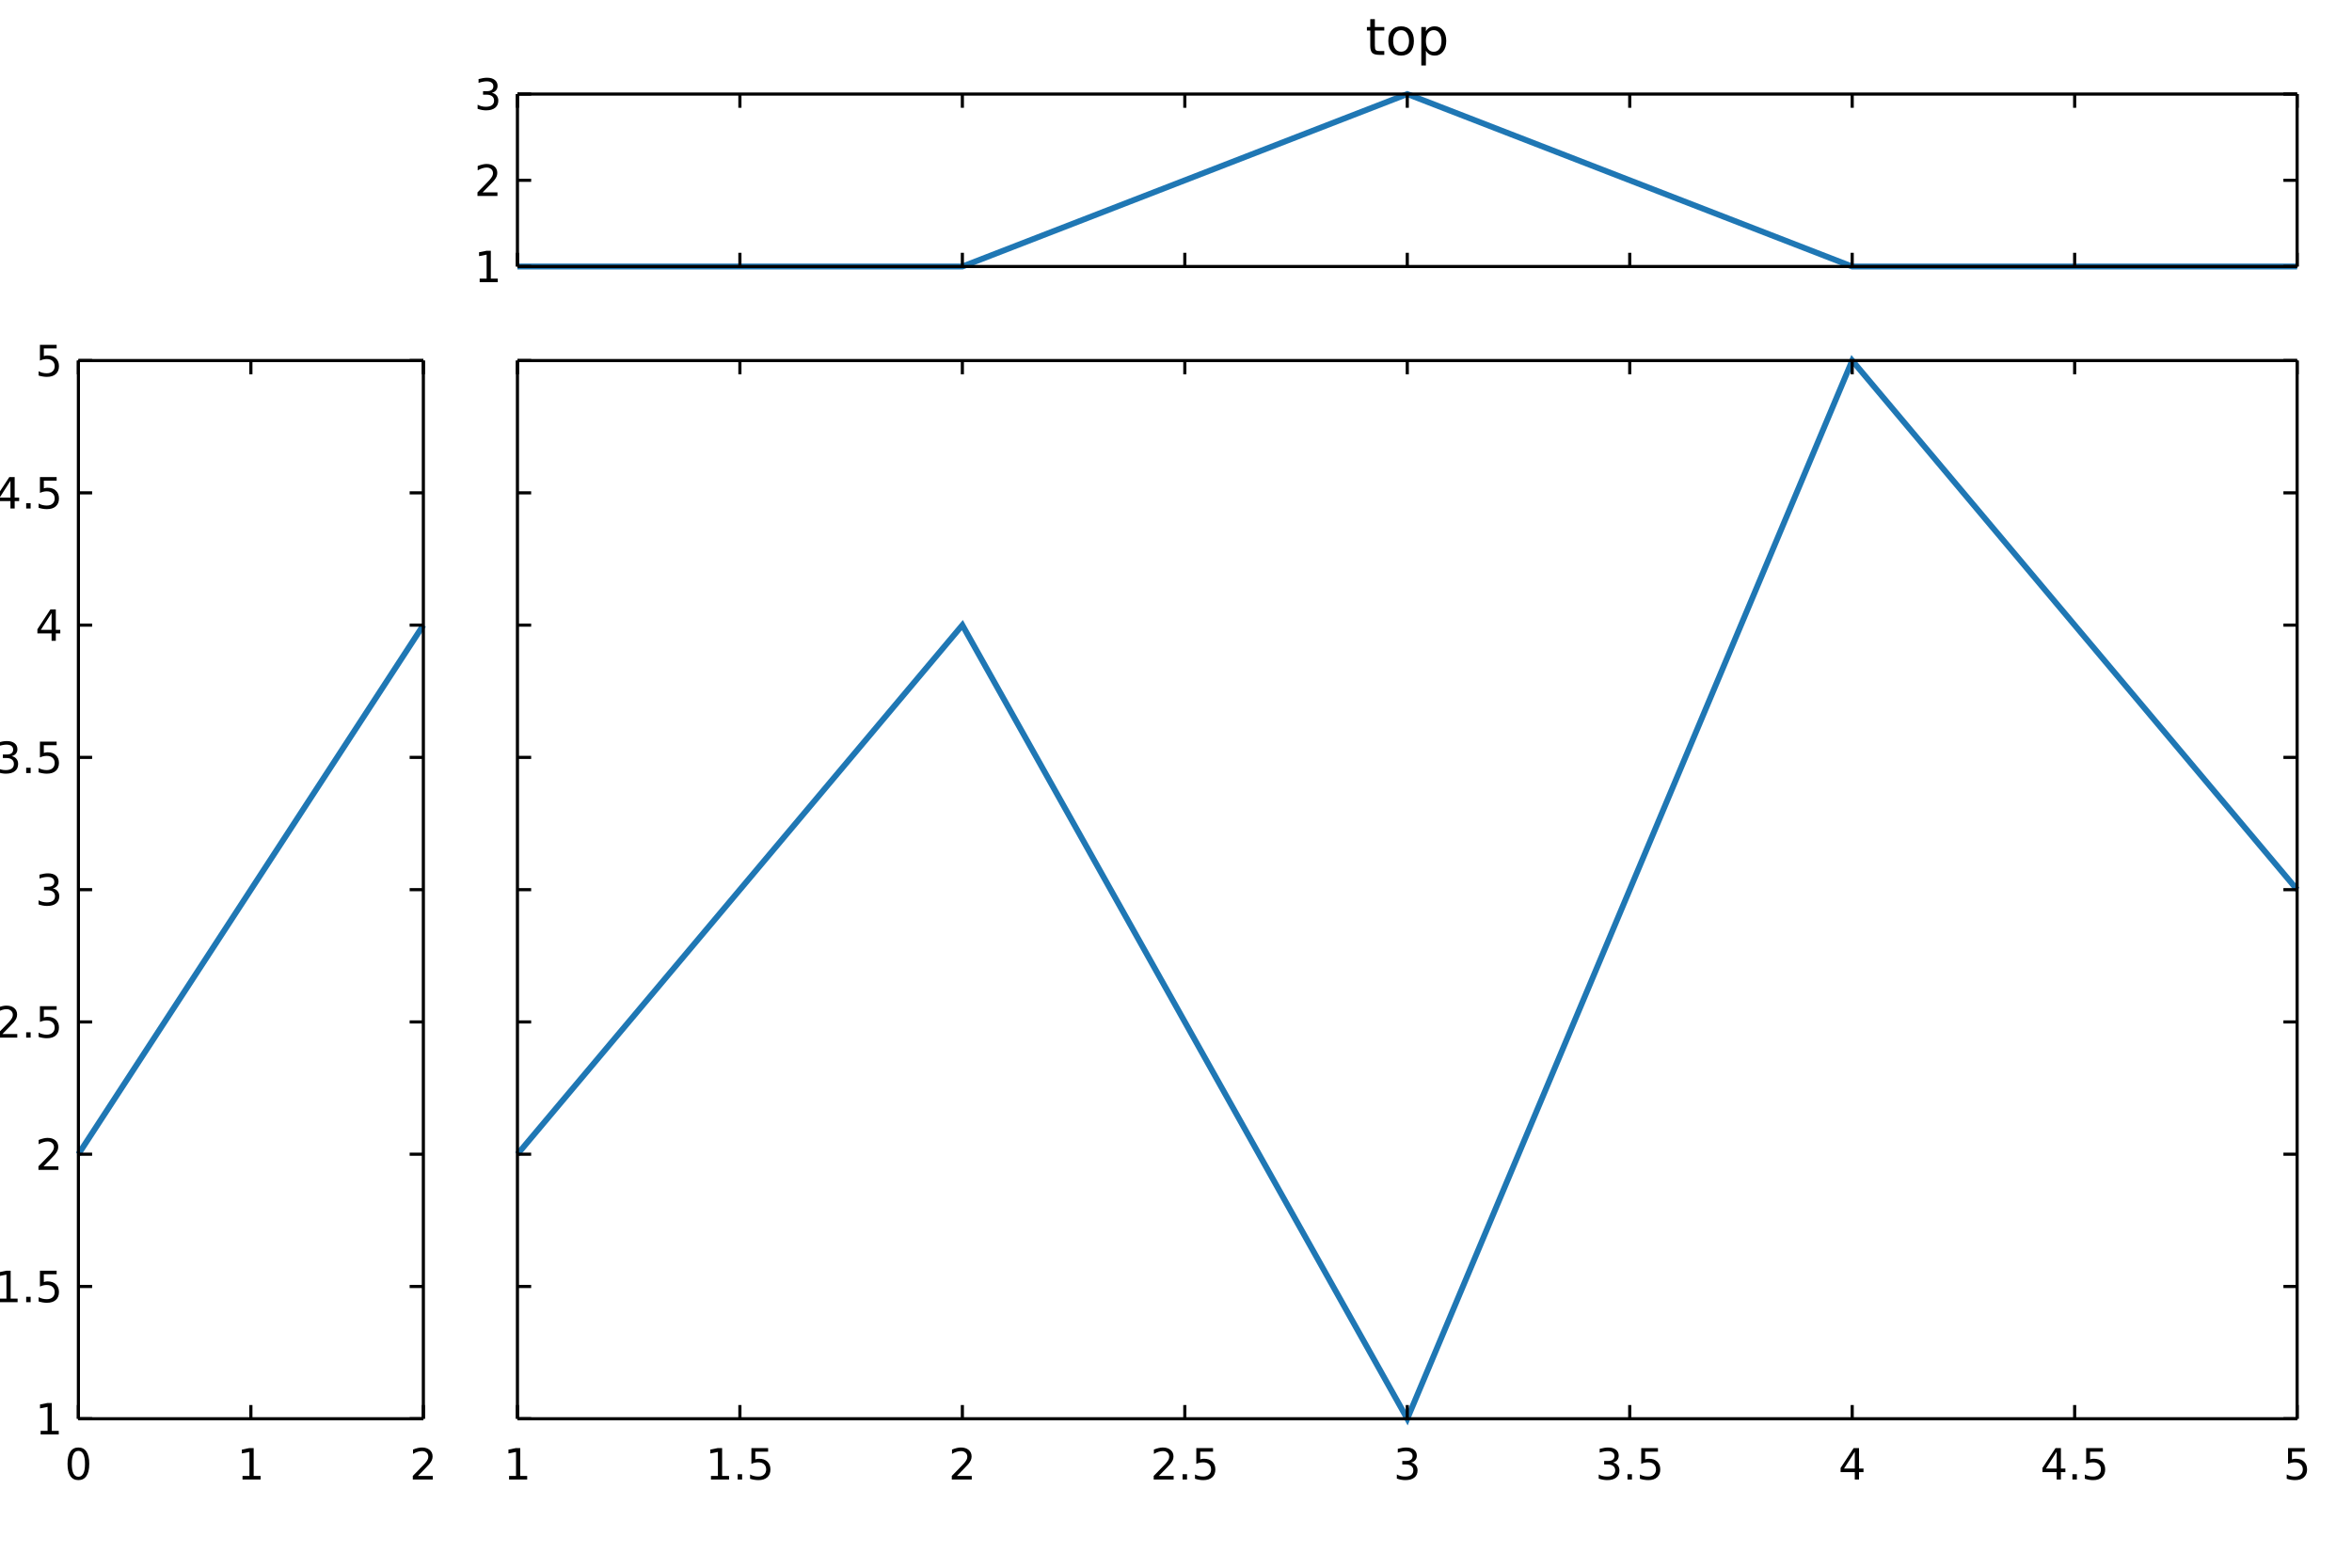
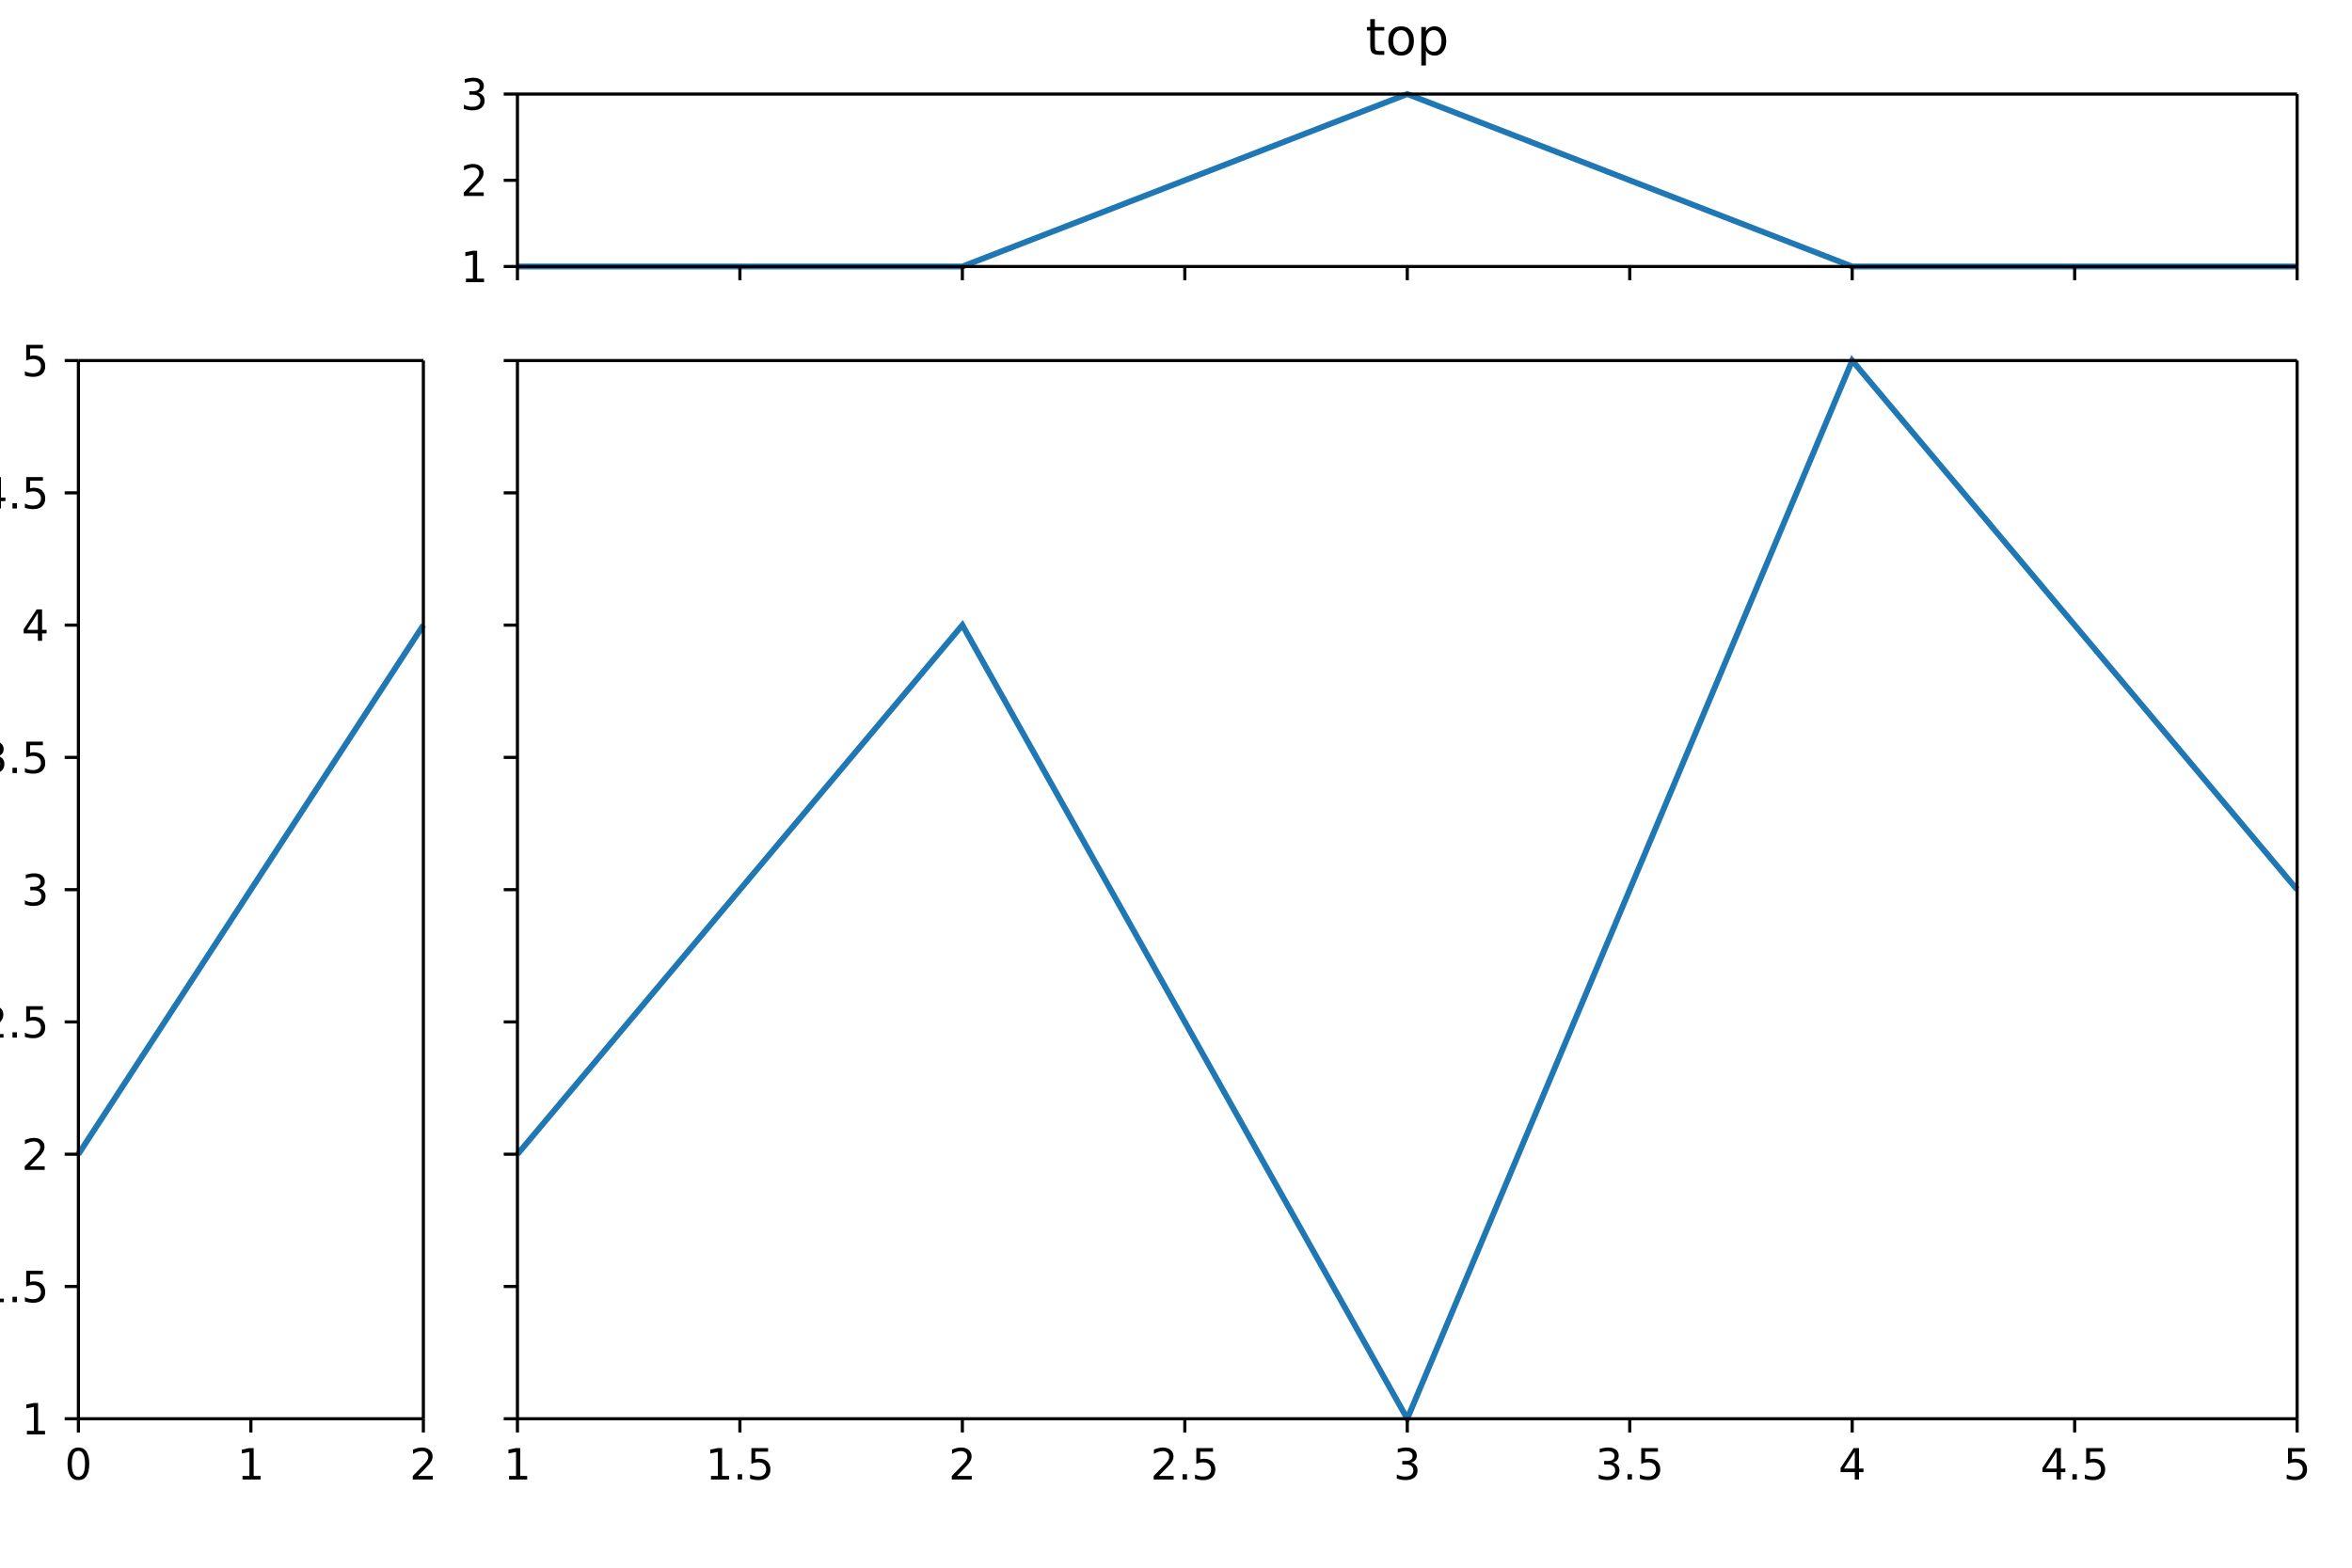
- <svg xmlns="http://www.w3.org/2000/svg" width="600" height="400" viewBox="0 0 600 400" font-family="DejaVu Sans, Bitstream Vera Sans, Verdana, Arial, sans-serif" font-size="11" style="background:#fff" data-plotlet-version="0.3.0" data-plotlet-schema="1" data-plotlet-kind="layout">
+ <svg xmlns="http://www.w3.org/2000/svg" width="600" height="400" viewBox="0 0 600 400" font-family="DejaVu Sans, Bitstream Vera Sans, Verdana, Arial, sans-serif" font-size="11" style="background:#fff" data-plotlet-version="0.3.1" data-plotlet-schema="1" data-plotlet-kind="layout">
  <g transform="translate(132.00,24.00)" data-plotlet-kind="panel" data-plotlet-title="top" data-plotlet-xscale="linear" data-plotlet-yscale="linear" data-plotlet-xlim="1.0,5.0" data-plotlet-ylim="1.0,3.0" data-plotlet-panel-bbox="120,0,480,80" data-plotlet-data-area="12,24,454,44">
    <g class="plotlet-artist" data-plotlet-type="plot" data-plotlet-index="0" data-plotlet-color="#1f77b4" data-plotlet-n="5" data-plotlet-x-min="1" data-plotlet-x-max="5" data-plotlet-y-min="1" data-plotlet-y-max="3">
      <path d="M0.00,44.00L113.50,44.00L227.00,0.00L340.50,44.00L454.00,44.00" fill="none" stroke="#1f77b4" stroke-width="1.5" />
    </g>
    <line x1="0" y1="0" x2="454.0" y2="0" stroke="#000000" stroke-width="0.8" />
    <line x1="0" y1="44.0" x2="454.0" y2="44.0" stroke="#000000" stroke-width="0.8" />
    <line x1="0" y1="0" x2="0" y2="44.0" stroke="#000000" stroke-width="0.8" />
    <line x1="454.0" y1="0" x2="454.0" y2="44.0" stroke="#000000" stroke-width="0.8" />
-     <line x1="0.00" x2="0.00" y1="44.0" y2="40.5" stroke="#000000" stroke-width="0.8" />
-     <line x1="0.00" x2="0.00" y1="0" y2="3.5" stroke="#000000" stroke-width="0.8" />
-     <line x1="56.75" x2="56.75" y1="44.0" y2="40.5" stroke="#000000" stroke-width="0.8" />
-     <line x1="56.75" x2="56.75" y1="0" y2="3.5" stroke="#000000" stroke-width="0.8" />
-     <line x1="113.50" x2="113.50" y1="44.0" y2="40.5" stroke="#000000" stroke-width="0.8" />
-     <line x1="113.50" x2="113.50" y1="0" y2="3.5" stroke="#000000" stroke-width="0.8" />
-     <line x1="170.25" x2="170.25" y1="44.0" y2="40.5" stroke="#000000" stroke-width="0.8" />
-     <line x1="170.25" x2="170.25" y1="0" y2="3.5" stroke="#000000" stroke-width="0.8" />
-     <line x1="227.00" x2="227.00" y1="44.0" y2="40.5" stroke="#000000" stroke-width="0.8" />
-     <line x1="227.00" x2="227.00" y1="0" y2="3.5" stroke="#000000" stroke-width="0.8" />
-     <line x1="283.75" x2="283.75" y1="44.0" y2="40.5" stroke="#000000" stroke-width="0.8" />
-     <line x1="283.75" x2="283.75" y1="0" y2="3.5" stroke="#000000" stroke-width="0.8" />
-     <line x1="340.50" x2="340.50" y1="44.0" y2="40.5" stroke="#000000" stroke-width="0.8" />
-     <line x1="340.50" x2="340.50" y1="0" y2="3.5" stroke="#000000" stroke-width="0.8" />
-     <line x1="397.25" x2="397.25" y1="44.0" y2="40.5" stroke="#000000" stroke-width="0.8" />
-     <line x1="397.25" x2="397.25" y1="0" y2="3.5" stroke="#000000" stroke-width="0.8" />
-     <line x1="454.00" x2="454.00" y1="44.0" y2="40.5" stroke="#000000" stroke-width="0.8" />
-     <line x1="454.00" x2="454.00" y1="0" y2="3.5" stroke="#000000" stroke-width="0.8" />
-     <line x1="0" x2="3.5" y1="44.00" y2="44.00" stroke="#000000" stroke-width="0.8" />
-     <line x1="454.0" x2="450.5" y1="44.00" y2="44.00" stroke="#000000" stroke-width="0.8" />
-     <path d="M-9.634 47.087H-7.862V40.969L-9.79 41.356V40.368L-7.873 39.981H-6.788V47.087H-5.015V48.0H-9.634Z" fill="#000" />
-     <line x1="0" x2="3.5" y1="22.00" y2="22.00" stroke="#000000" stroke-width="0.8" />
-     <line x1="454.0" x2="450.5" y1="22.00" y2="22.00" stroke="#000000" stroke-width="0.8" />
-     <path d="M-8.888 25.087H-5.101V26.0H-10.193V25.087Q-9.575 24.448 -8.509 23.371Q-7.443 22.294 -7.169 21.982Q-6.648 21.397 -6.441 20.991Q-6.234 20.586 -6.234 20.194Q-6.234 19.555 -6.683 19.152Q-7.131 18.749 -7.851 18.749Q-8.361 18.749 -8.928 18.926Q-9.495 19.104 -10.139 19.463V18.368Q-9.484 18.104 -8.915 17.97Q-8.345 17.836 -7.873 17.836Q-6.626 17.836 -5.885 18.459Q-5.144 19.082 -5.144 20.124Q-5.144 20.618 -5.329 21.061Q-5.515 21.504 -6.003 22.106Q-6.138 22.262 -6.857 23.006Q-7.577 23.75 -8.888 25.087Z" fill="#000" />
-     <line x1="0" x2="3.5" y1="0.00" y2="0.00" stroke="#000000" stroke-width="0.8" />
-     <line x1="454.0" x2="450.5" y1="0.00" y2="0.00" stroke="#000000" stroke-width="0.8" />
-     <path d="M-6.535 -0.324Q-5.756 -0.157 -5.319 0.369Q-4.881 0.896 -4.881 1.669Q-4.881 2.856 -5.697 3.506Q-6.514 4.156 -8.018 4.156Q-8.522 4.156 -9.057 4.056Q-9.591 3.957 -10.161 3.758V2.711Q-9.709 2.974 -9.172 3.108Q-8.635 3.243 -8.05 3.243Q-7.029 3.243 -6.495 2.84Q-5.96 2.437 -5.96 1.669Q-5.96 0.96 -6.457 0.56Q-6.954 0.16 -7.84 0.16H-8.775V-0.732H-7.797Q-6.997 -0.732 -6.573 -1.052Q-6.148 -1.371 -6.148 -1.973Q-6.148 -2.59 -6.586 -2.921Q-7.024 -3.251 -7.84 -3.251Q-8.286 -3.251 -8.796 -3.154Q-9.307 -3.058 -9.919 -2.854V-3.82Q-9.301 -3.992 -8.761 -4.078Q-8.222 -4.164 -7.744 -4.164Q-6.508 -4.164 -5.789 -3.603Q-5.069 -3.042 -5.069 -2.085Q-5.069 -1.419 -5.45 -0.96Q-5.832 -0.501 -6.535 -0.324Z" fill="#000" />
+     <line x1="0.00" x2="0.00" y1="44.0" y2="47.5" stroke="#000000" stroke-width="0.8" />
+     <line x1="56.75" x2="56.75" y1="44.0" y2="47.5" stroke="#000000" stroke-width="0.8" />
+     <line x1="113.50" x2="113.50" y1="44.0" y2="47.5" stroke="#000000" stroke-width="0.8" />
+     <line x1="170.25" x2="170.25" y1="44.0" y2="47.5" stroke="#000000" stroke-width="0.8" />
+     <line x1="227.00" x2="227.00" y1="44.0" y2="47.5" stroke="#000000" stroke-width="0.8" />
+     <line x1="283.75" x2="283.75" y1="44.0" y2="47.5" stroke="#000000" stroke-width="0.8" />
+     <line x1="340.50" x2="340.50" y1="44.0" y2="47.5" stroke="#000000" stroke-width="0.8" />
+     <line x1="397.25" x2="397.25" y1="44.0" y2="47.5" stroke="#000000" stroke-width="0.8" />
+     <line x1="454.00" x2="454.00" y1="44.0" y2="47.5" stroke="#000000" stroke-width="0.8" />
+     <line x1="0" x2="-3.5" y1="44.00" y2="44.00" stroke="#000000" stroke-width="0.8" />
+     <path d="M-13.134 47.087H-11.362V40.969L-13.29 41.356V40.368L-11.373 39.981H-10.288V47.087H-8.515V48.0H-13.134Z" fill="#000" />
+     <line x1="0" x2="-3.5" y1="22.00" y2="22.00" stroke="#000000" stroke-width="0.8" />
+     <path d="M-12.388 25.087H-8.601V26.0H-13.693V25.087Q-13.075 24.448 -12.009 23.371Q-10.943 22.294 -10.669 21.982Q-10.148 21.397 -9.941 20.991Q-9.734 20.586 -9.734 20.194Q-9.734 19.555 -10.183 19.152Q-10.631 18.749 -11.351 18.749Q-11.861 18.749 -12.428 18.926Q-12.995 19.104 -13.639 19.463V18.368Q-12.984 18.104 -12.415 17.97Q-11.845 17.836 -11.373 17.836Q-10.126 17.836 -9.385 18.459Q-8.644 19.082 -8.644 20.124Q-8.644 20.618 -8.829 21.061Q-9.015 21.504 -9.503 22.106Q-9.638 22.262 -10.357 23.006Q-11.077 23.75 -12.388 25.087Z" fill="#000" />
+     <line x1="0" x2="-3.5" y1="0.00" y2="0.00" stroke="#000000" stroke-width="0.8" />
+     <path d="M-10.035 -0.324Q-9.256 -0.157 -8.819 0.369Q-8.381 0.896 -8.381 1.669Q-8.381 2.856 -9.197 3.506Q-10.014 4.156 -11.518 4.156Q-12.022 4.156 -12.557 4.056Q-13.091 3.957 -13.661 3.758V2.711Q-13.209 2.974 -12.672 3.108Q-12.135 3.243 -11.55 3.243Q-10.529 3.243 -9.995 2.84Q-9.46 2.437 -9.46 1.669Q-9.46 0.96 -9.957 0.56Q-10.454 0.16 -11.34 0.16H-12.275V-0.732H-11.297Q-10.497 -0.732 -10.073 -1.052Q-9.648 -1.371 -9.648 -1.973Q-9.648 -2.59 -10.086 -2.921Q-10.524 -3.251 -11.34 -3.251Q-11.786 -3.251 -12.296 -3.154Q-12.807 -3.058 -13.419 -2.854V-3.82Q-12.801 -3.992 -12.261 -4.078Q-11.722 -4.164 -11.244 -4.164Q-10.008 -4.164 -9.289 -3.603Q-8.569 -3.042 -8.569 -2.085Q-8.569 -1.419 -8.95 -0.96Q-9.332 -0.501 -10.035 -0.324Z" fill="#000" />
    <path d="M218.729 -19.128V-17.109H221.135V-16.202H218.729V-12.342Q218.729 -11.473 218.967 -11.225Q219.205 -10.978 219.935 -10.978H221.135V-10.0H219.935Q218.583 -10.0 218.069 -10.505Q217.555 -11.009 217.555 -12.342V-16.202H216.698V-17.109H217.555V-19.128ZM225.426 -16.291Q224.486 -16.291 223.94 -15.557Q223.395 -14.824 223.395 -13.548Q223.395 -12.272 223.937 -11.539Q224.48 -10.806 225.426 -10.806Q226.359 -10.806 226.905 -11.542Q227.451 -12.279 227.451 -13.548Q227.451 -14.812 226.905 -15.551Q226.359 -16.291 225.426 -16.291ZM225.426 -17.281Q226.949 -17.281 227.819 -16.291Q228.688 -15.3 228.688 -13.548Q228.688 -11.803 227.819 -10.809Q226.949 -9.816 225.426 -9.816Q223.896 -9.816 223.03 -10.809Q222.163 -11.803 222.163 -13.548Q222.163 -15.3 223.03 -16.291Q223.896 -17.281 225.426 -17.281ZM231.754 -11.066V-7.296H230.58V-17.109H231.754V-16.03Q232.123 -16.665 232.684 -16.973Q233.246 -17.281 234.027 -17.281Q235.322 -17.281 236.131 -16.252Q236.94 -15.224 236.94 -13.548Q236.94 -11.873 236.131 -10.844Q235.322 -9.816 234.027 -9.816Q233.246 -9.816 232.684 -10.124Q232.123 -10.432 231.754 -11.066ZM235.728 -13.548Q235.728 -14.837 235.198 -15.57Q234.668 -16.303 233.741 -16.303Q232.814 -16.303 232.284 -15.57Q231.754 -14.837 231.754 -13.548Q231.754 -12.26 232.284 -11.527Q232.814 -10.793 233.741 -10.793Q234.668 -10.793 235.198 -11.527Q235.728 -12.26 235.728 -13.548Z" fill="#000" />
  </g>
  <g transform="translate(20.00,92.00)" data-plotlet-kind="panel" data-plotlet-title="tree" data-plotlet-xscale="linear" data-plotlet-yscale="linear" data-plotlet-xlim="0.0,2.0" data-plotlet-ylim="1.0,5.0" data-plotlet-panel-bbox="0,80,120,320" data-plotlet-data-area="20,12,88,270">
    <g class="plotlet-artist" data-plotlet-type="plot" data-plotlet-index="0" data-plotlet-color="#1f77b4" data-plotlet-n="3" data-plotlet-x-min="0" data-plotlet-x-max="2" data-plotlet-y-min="2" data-plotlet-y-max="4">
      <path d="M0.00,202.50L44.00,135.00L88.00,67.50" fill="none" stroke="#1f77b4" stroke-width="1.5" />
    </g>
    <line x1="0" y1="0" x2="88.0" y2="0" stroke="#000000" stroke-width="0.8" />
    <line x1="0" y1="270.0" x2="88.0" y2="270.0" stroke="#000000" stroke-width="0.8" />
    <line x1="0" y1="0" x2="0" y2="270.0" stroke="#000000" stroke-width="0.8" />
    <line x1="88.0" y1="0" x2="88.0" y2="270.0" stroke="#000000" stroke-width="0.8" />
-     <line x1="0.00" x2="0.00" y1="270.0" y2="266.5" stroke="#000000" stroke-width="0.8" />
-     <line x1="0.00" x2="0.00" y1="0" y2="3.5" stroke="#000000" stroke-width="0.8" />
+     <line x1="0.00" x2="0.00" y1="270.0" y2="273.5" stroke="#000000" stroke-width="0.8" />
    <path d="M-0.003 278.195Q-0.841 278.195 -1.262 279.02Q-1.684 279.844 -1.684 281.499Q-1.684 283.147 -1.262 283.972Q-0.841 284.796 -0.003 284.796Q0.841 284.796 1.262 283.972Q1.684 283.147 1.684 281.499Q1.684 279.844 1.262 279.02Q0.841 278.195 -0.003 278.195ZM-0.003 277.336Q1.345 277.336 2.057 278.402Q2.769 279.468 2.769 281.499Q2.769 283.523 2.057 284.59Q1.345 285.656 -0.003 285.656Q-1.351 285.656 -2.062 284.59Q-2.774 283.523 -2.774 281.499Q-2.774 279.468 -2.062 278.402Q-1.351 277.336 -0.003 277.336Z" fill="#000" />
-     <line x1="44.00" x2="44.00" y1="270.0" y2="266.5" stroke="#000000" stroke-width="0.8" />
-     <line x1="44.00" x2="44.00" y1="0" y2="3.5" stroke="#000000" stroke-width="0.8" />
+     <line x1="44.00" x2="44.00" y1="270.0" y2="273.5" stroke="#000000" stroke-width="0.8" />
    <path d="M41.865 284.587H43.637V278.469L41.709 278.856V277.868L43.627 277.481H44.712V284.587H46.484V285.5H41.865Z" fill="#000" />
-     <line x1="88.00" x2="88.00" y1="270.0" y2="266.5" stroke="#000000" stroke-width="0.8" />
-     <line x1="88.00" x2="88.00" y1="0" y2="3.5" stroke="#000000" stroke-width="0.8" />
+     <line x1="88.00" x2="88.00" y1="270.0" y2="273.5" stroke="#000000" stroke-width="0.8" />
    <path d="M86.612 284.587H90.398V285.5H85.306V284.587Q85.924 283.948 86.99 282.871Q88.056 281.794 88.33 281.482Q88.851 280.897 89.058 280.491Q89.265 280.086 89.265 279.694Q89.265 279.055 88.816 278.652Q88.368 278.249 87.648 278.249Q87.138 278.249 86.571 278.426Q86.005 278.604 85.36 278.963V277.868Q86.015 277.604 86.585 277.47Q87.154 277.336 87.627 277.336Q88.873 277.336 89.614 277.959Q90.355 278.582 90.355 279.624Q90.355 280.118 90.17 280.561Q89.985 281.004 89.496 281.606Q89.362 281.762 88.642 282.506Q87.922 283.25 86.612 284.587Z" fill="#000" />
-     <line x1="0" x2="3.5" y1="270.00" y2="270.00" stroke="#000000" stroke-width="0.8" />
-     <line x1="88.0" x2="84.5" y1="270.00" y2="270.00" stroke="#000000" stroke-width="0.8" />
-     <path d="M-9.634 273.087H-7.862V266.969L-9.79 267.356V266.368L-7.873 265.981H-6.788V273.087H-5.015V274.0H-9.634Z" fill="#000" />
-     <line x1="0" x2="3.5" y1="236.25" y2="236.25" stroke="#000000" stroke-width="0.8" />
-     <line x1="88.0" x2="84.5" y1="236.25" y2="236.25" stroke="#000000" stroke-width="0.8" />
-     <path d="M-20.129 239.337H-18.357V233.219L-20.285 233.606V232.618L-18.368 232.231H-17.283V239.337H-15.51V240.25H-20.129ZM-13.319 238.886H-12.186V240.25H-13.319ZM-9.812 232.231H-5.552V233.144H-8.818V235.11Q-8.582 235.029 -8.345 234.989Q-8.109 234.949 -7.873 234.949Q-6.53 234.949 -5.746 235.685Q-4.961 236.42 -4.961 237.677Q-4.961 238.972 -5.767 239.689Q-6.573 240.406 -8.039 240.406Q-8.544 240.406 -9.068 240.32Q-9.591 240.234 -10.15 240.062V238.972Q-9.667 239.235 -9.151 239.364Q-8.635 239.493 -8.061 239.493Q-7.131 239.493 -6.589 239.004Q-6.046 238.515 -6.046 237.677Q-6.046 236.839 -6.589 236.351Q-7.131 235.862 -8.061 235.862Q-8.496 235.862 -8.928 235.958Q-9.36 236.055 -9.812 236.259Z" fill="#000" />
-     <line x1="0" x2="3.5" y1="202.50" y2="202.50" stroke="#000000" stroke-width="0.8" />
-     <line x1="88.0" x2="84.5" y1="202.50" y2="202.50" stroke="#000000" stroke-width="0.8" />
-     <path d="M-8.888 205.587H-5.101V206.5H-10.193V205.587Q-9.575 204.948 -8.509 203.871Q-7.443 202.794 -7.169 202.482Q-6.648 201.897 -6.441 201.491Q-6.234 201.086 -6.234 200.694Q-6.234 200.055 -6.683 199.652Q-7.131 199.249 -7.851 199.249Q-8.361 199.249 -8.928 199.426Q-9.495 199.604 -10.139 199.963V198.868Q-9.484 198.604 -8.915 198.47Q-8.345 198.336 -7.873 198.336Q-6.626 198.336 -5.885 198.959Q-5.144 199.582 -5.144 200.624Q-5.144 201.118 -5.329 201.561Q-5.515 202.004 -6.003 202.606Q-6.138 202.762 -6.857 203.506Q-7.577 204.25 -8.888 205.587Z" fill="#000" />
-     <line x1="0" x2="3.5" y1="168.75" y2="168.75" stroke="#000000" stroke-width="0.8" />
-     <line x1="88.0" x2="84.5" y1="168.75" y2="168.75" stroke="#000000" stroke-width="0.8" />
-     <path d="M-19.383 171.837H-15.596V172.75H-20.688V171.837Q-20.07 171.198 -19.004 170.121Q-17.938 169.044 -17.664 168.732Q-17.143 168.147 -16.936 167.741Q-16.729 167.336 -16.729 166.944Q-16.729 166.305 -17.178 165.902Q-17.626 165.499 -18.346 165.499Q-18.856 165.499 -19.423 165.676Q-19.99 165.854 -20.634 166.213V165.118Q-19.979 164.854 -19.41 164.72Q-18.84 164.586 -18.368 164.586Q-17.122 164.586 -16.38 165.209Q-15.639 165.832 -15.639 166.874Q-15.639 167.368 -15.824 167.811Q-16.01 168.254 -16.499 168.856Q-16.633 169.012 -17.353 169.756Q-18.072 170.5 -19.383 171.837ZM-13.319 171.386H-12.186V172.75H-13.319ZM-9.812 164.731H-5.552V165.644H-8.818V167.61Q-8.582 167.529 -8.345 167.489Q-8.109 167.449 -7.873 167.449Q-6.53 167.449 -5.746 168.185Q-4.961 168.92 -4.961 170.177Q-4.961 171.472 -5.767 172.189Q-6.573 172.906 -8.039 172.906Q-8.544 172.906 -9.068 172.82Q-9.591 172.734 -10.15 172.562V171.472Q-9.667 171.735 -9.151 171.864Q-8.635 171.993 -8.061 171.993Q-7.131 171.993 -6.589 171.504Q-6.046 171.015 -6.046 170.177Q-6.046 169.339 -6.589 168.851Q-7.131 168.362 -8.061 168.362Q-8.496 168.362 -8.928 168.458Q-9.36 168.555 -9.812 168.759Z" fill="#000" />
-     <line x1="0" x2="3.5" y1="135.00" y2="135.00" stroke="#000000" stroke-width="0.8" />
-     <line x1="88.0" x2="84.5" y1="135.00" y2="135.00" stroke="#000000" stroke-width="0.8" />
-     <path d="M-6.535 134.676Q-5.756 134.843 -5.319 135.369Q-4.881 135.896 -4.881 136.669Q-4.881 137.856 -5.697 138.506Q-6.514 139.156 -8.018 139.156Q-8.522 139.156 -9.057 139.056Q-9.591 138.957 -10.161 138.758V137.711Q-9.709 137.974 -9.172 138.108Q-8.635 138.243 -8.05 138.243Q-7.029 138.243 -6.495 137.84Q-5.96 137.437 -5.96 136.669Q-5.96 135.96 -6.457 135.56Q-6.954 135.16 -7.84 135.16H-8.775V134.268H-7.797Q-6.997 134.268 -6.573 133.948Q-6.148 133.629 -6.148 133.027Q-6.148 132.41 -6.586 132.079Q-7.024 131.749 -7.84 131.749Q-8.286 131.749 -8.796 131.846Q-9.307 131.942 -9.919 132.146V131.18Q-9.301 131.008 -8.761 130.922Q-8.222 130.836 -7.744 130.836Q-6.508 130.836 -5.789 131.397Q-5.069 131.958 -5.069 132.915Q-5.069 133.581 -5.45 134.04Q-5.832 134.499 -6.535 134.676Z" fill="#000" />
-     <line x1="0" x2="3.5" y1="101.25" y2="101.25" stroke="#000000" stroke-width="0.8" />
-     <line x1="88.0" x2="84.5" y1="101.25" y2="101.25" stroke="#000000" stroke-width="0.8" />
-     <path d="M-17.03 100.926Q-16.251 101.093 -15.814 101.619Q-15.376 102.146 -15.376 102.919Q-15.376 104.106 -16.192 104.756Q-17.009 105.406 -18.513 105.406Q-19.018 105.406 -19.552 105.306Q-20.086 105.207 -20.656 105.008V103.961Q-20.205 104.224 -19.667 104.358Q-19.13 104.493 -18.545 104.493Q-17.524 104.493 -16.99 104.09Q-16.456 103.687 -16.456 102.919Q-16.456 102.21 -16.952 101.81Q-17.449 101.41 -18.335 101.41H-19.27V100.518H-18.292Q-17.492 100.518 -17.068 100.198Q-16.644 99.879 -16.644 99.277Q-16.644 98.66 -17.081 98.329Q-17.519 97.999 -18.335 97.999Q-18.781 97.999 -19.292 98.096Q-19.802 98.192 -20.414 98.396V97.43Q-19.796 97.258 -19.257 97.172Q-18.717 97.086 -18.239 97.086Q-17.003 97.086 -16.284 97.647Q-15.564 98.208 -15.564 99.165Q-15.564 99.831 -15.945 100.29Q-16.327 100.749 -17.03 100.926ZM-13.319 103.886H-12.186V105.25H-13.319ZM-9.812 97.231H-5.552V98.144H-8.818V100.11Q-8.582 100.029 -8.345 99.989Q-8.109 99.949 -7.873 99.949Q-6.53 99.949 -5.746 100.685Q-4.961 101.42 -4.961 102.677Q-4.961 103.972 -5.767 104.689Q-6.573 105.406 -8.039 105.406Q-8.544 105.406 -9.068 105.32Q-9.591 105.234 -10.15 105.062V103.972Q-9.667 104.235 -9.151 104.364Q-8.635 104.493 -8.061 104.493Q-7.131 104.493 -6.589 104.004Q-6.046 103.515 -6.046 102.677Q-6.046 101.839 -6.589 101.351Q-7.131 100.862 -8.061 100.862Q-8.496 100.862 -8.928 100.958Q-9.36 101.055 -9.812 101.259Z" fill="#000" />
-     <line x1="0" x2="3.5" y1="67.50" y2="67.50" stroke="#000000" stroke-width="0.8" />
-     <line x1="88.0" x2="84.5" y1="67.50" y2="67.50" stroke="#000000" stroke-width="0.8" />
-     <path d="M-6.841 64.426 -9.581 68.707H-6.841ZM-7.126 63.481H-5.762V68.707H-4.618V69.609H-5.762V71.5H-6.841V69.609H-10.461V68.562Z" fill="#000" />
-     <line x1="0" x2="3.5" y1="33.75" y2="33.75" stroke="#000000" stroke-width="0.8" />
-     <line x1="88.0" x2="84.5" y1="33.75" y2="33.75" stroke="#000000" stroke-width="0.8" />
-     <path d="M-17.336 30.676 -20.076 34.957H-17.336ZM-17.621 29.731H-16.257V34.957H-15.113V35.859H-16.257V37.75H-17.336V35.859H-20.957V34.812ZM-13.319 36.386H-12.186V37.75H-13.319ZM-9.812 29.731H-5.552V30.644H-8.818V32.61Q-8.582 32.529 -8.345 32.489Q-8.109 32.449 -7.873 32.449Q-6.53 32.449 -5.746 33.185Q-4.961 33.92 -4.961 35.177Q-4.961 36.472 -5.767 37.189Q-6.573 37.906 -8.039 37.906Q-8.544 37.906 -9.068 37.82Q-9.591 37.734 -10.15 37.562V36.472Q-9.667 36.735 -9.151 36.864Q-8.635 36.993 -8.061 36.993Q-7.131 36.993 -6.589 36.504Q-6.046 36.015 -6.046 35.177Q-6.046 34.339 -6.589 33.851Q-7.131 33.362 -8.061 33.362Q-8.496 33.362 -8.928 33.458Q-9.36 33.555 -9.812 33.759Z" fill="#000" />
-     <line x1="0" x2="3.5" y1="0.00" y2="0.00" stroke="#000000" stroke-width="0.8" />
-     <line x1="88.0" x2="84.5" y1="0.00" y2="0.00" stroke="#000000" stroke-width="0.8" />
-     <path d="M-9.812 -4.019H-5.552V-3.106H-8.818V-1.14Q-8.582 -1.221 -8.345 -1.261Q-8.109 -1.301 -7.873 -1.301Q-6.53 -1.301 -5.746 -0.565Q-4.961 0.17 -4.961 1.427Q-4.961 2.722 -5.767 3.439Q-6.573 4.156 -8.039 4.156Q-8.544 4.156 -9.068 4.07Q-9.591 3.984 -10.15 3.812V2.722Q-9.667 2.985 -9.151 3.114Q-8.635 3.243 -8.061 3.243Q-7.131 3.243 -6.589 2.754Q-6.046 2.265 -6.046 1.427Q-6.046 0.589 -6.589 0.101Q-7.131 -0.388 -8.061 -0.388Q-8.496 -0.388 -8.928 -0.292Q-9.36 -0.195 -9.812 0.009Z" fill="#000" />
+     <line x1="0" x2="-3.5" y1="270.00" y2="270.00" stroke="#000000" stroke-width="0.8" />
+     <path d="M-13.134 273.087H-11.362V266.969L-13.29 267.356V266.368L-11.373 265.981H-10.288V273.087H-8.515V274.0H-13.134Z" fill="#000" />
+     <line x1="0" x2="-3.5" y1="236.25" y2="236.25" stroke="#000000" stroke-width="0.8" />
+     <path d="M-23.629 239.337H-21.857V233.219L-23.785 233.606V232.618L-21.868 232.231H-20.783V239.337H-19.01V240.25H-23.629ZM-16.819 238.886H-15.686V240.25H-16.819ZM-13.312 232.231H-9.052V233.144H-12.318V235.11Q-12.082 235.029 -11.845 234.989Q-11.609 234.949 -11.373 234.949Q-10.03 234.949 -9.246 235.685Q-8.461 236.42 -8.461 237.677Q-8.461 238.972 -9.267 239.689Q-10.073 240.406 -11.539 240.406Q-12.044 240.406 -12.568 240.32Q-13.091 240.234 -13.65 240.062V238.972Q-13.167 239.235 -12.651 239.364Q-12.135 239.493 -11.561 239.493Q-10.631 239.493 -10.089 239.004Q-9.546 238.515 -9.546 237.677Q-9.546 236.839 -10.089 236.351Q-10.631 235.862 -11.561 235.862Q-11.996 235.862 -12.428 235.958Q-12.86 236.055 -13.312 236.259Z" fill="#000" />
+     <line x1="0" x2="-3.5" y1="202.50" y2="202.50" stroke="#000000" stroke-width="0.8" />
+     <path d="M-12.388 205.587H-8.601V206.5H-13.693V205.587Q-13.075 204.948 -12.009 203.871Q-10.943 202.794 -10.669 202.482Q-10.148 201.897 -9.941 201.491Q-9.734 201.086 -9.734 200.694Q-9.734 200.055 -10.183 199.652Q-10.631 199.249 -11.351 199.249Q-11.861 199.249 -12.428 199.426Q-12.995 199.604 -13.639 199.963V198.868Q-12.984 198.604 -12.415 198.47Q-11.845 198.336 -11.373 198.336Q-10.126 198.336 -9.385 198.959Q-8.644 199.582 -8.644 200.624Q-8.644 201.118 -8.829 201.561Q-9.015 202.004 -9.503 202.606Q-9.638 202.762 -10.357 203.506Q-11.077 204.25 -12.388 205.587Z" fill="#000" />
+     <line x1="0" x2="-3.5" y1="168.75" y2="168.75" stroke="#000000" stroke-width="0.8" />
+     <path d="M-22.883 171.837H-19.096V172.75H-24.188V171.837Q-23.57 171.198 -22.504 170.121Q-21.438 169.044 -21.164 168.732Q-20.643 168.147 -20.436 167.741Q-20.229 167.336 -20.229 166.944Q-20.229 166.305 -20.678 165.902Q-21.126 165.499 -21.846 165.499Q-22.356 165.499 -22.923 165.676Q-23.49 165.854 -24.134 166.213V165.118Q-23.479 164.854 -22.91 164.72Q-22.34 164.586 -21.868 164.586Q-20.622 164.586 -19.88 165.209Q-19.139 165.832 -19.139 166.874Q-19.139 167.368 -19.324 167.811Q-19.51 168.254 -19.999 168.856Q-20.133 169.012 -20.853 169.756Q-21.572 170.5 -22.883 171.837ZM-16.819 171.386H-15.686V172.75H-16.819ZM-13.312 164.731H-9.052V165.644H-12.318V167.61Q-12.082 167.529 -11.845 167.489Q-11.609 167.449 -11.373 167.449Q-10.03 167.449 -9.246 168.185Q-8.461 168.92 -8.461 170.177Q-8.461 171.472 -9.267 172.189Q-10.073 172.906 -11.539 172.906Q-12.044 172.906 -12.568 172.82Q-13.091 172.734 -13.65 172.562V171.472Q-13.167 171.735 -12.651 171.864Q-12.135 171.993 -11.561 171.993Q-10.631 171.993 -10.089 171.504Q-9.546 171.015 -9.546 170.177Q-9.546 169.339 -10.089 168.851Q-10.631 168.362 -11.561 168.362Q-11.996 168.362 -12.428 168.458Q-12.86 168.555 -13.312 168.759Z" fill="#000" />
+     <line x1="0" x2="-3.5" y1="135.00" y2="135.00" stroke="#000000" stroke-width="0.8" />
+     <path d="M-10.035 134.676Q-9.256 134.843 -8.819 135.369Q-8.381 135.896 -8.381 136.669Q-8.381 137.856 -9.197 138.506Q-10.014 139.156 -11.518 139.156Q-12.022 139.156 -12.557 139.056Q-13.091 138.957 -13.661 138.758V137.711Q-13.209 137.974 -12.672 138.108Q-12.135 138.243 -11.55 138.243Q-10.529 138.243 -9.995 137.84Q-9.46 137.437 -9.46 136.669Q-9.46 135.96 -9.957 135.56Q-10.454 135.16 -11.34 135.16H-12.275V134.268H-11.297Q-10.497 134.268 -10.073 133.948Q-9.648 133.629 -9.648 133.027Q-9.648 132.41 -10.086 132.079Q-10.524 131.749 -11.34 131.749Q-11.786 131.749 -12.296 131.846Q-12.807 131.942 -13.419 132.146V131.18Q-12.801 131.008 -12.261 130.922Q-11.722 130.836 -11.244 130.836Q-10.008 130.836 -9.289 131.397Q-8.569 131.958 -8.569 132.915Q-8.569 133.581 -8.95 134.04Q-9.332 134.499 -10.035 134.676Z" fill="#000" />
+     <line x1="0" x2="-3.5" y1="101.25" y2="101.25" stroke="#000000" stroke-width="0.8" />
+     <path d="M-20.53 100.926Q-19.751 101.093 -19.314 101.619Q-18.876 102.146 -18.876 102.919Q-18.876 104.106 -19.692 104.756Q-20.509 105.406 -22.013 105.406Q-22.518 105.406 -23.052 105.306Q-23.586 105.207 -24.156 105.008V103.961Q-23.705 104.224 -23.167 104.358Q-22.63 104.493 -22.045 104.493Q-21.024 104.493 -20.49 104.09Q-19.956 103.687 -19.956 102.919Q-19.956 102.21 -20.452 101.81Q-20.949 101.41 -21.835 101.41H-22.77V100.518H-21.792Q-20.992 100.518 -20.568 100.198Q-20.144 99.879 -20.144 99.277Q-20.144 98.66 -20.581 98.329Q-21.019 97.999 -21.835 97.999Q-22.281 97.999 -22.792 98.096Q-23.302 98.192 -23.914 98.396V97.43Q-23.296 97.258 -22.757 97.172Q-22.217 97.086 -21.739 97.086Q-20.503 97.086 -19.784 97.647Q-19.064 98.208 -19.064 99.165Q-19.064 99.831 -19.445 100.29Q-19.827 100.749 -20.53 100.926ZM-16.819 103.886H-15.686V105.25H-16.819ZM-13.312 97.231H-9.052V98.144H-12.318V100.11Q-12.082 100.029 -11.845 99.989Q-11.609 99.949 -11.373 99.949Q-10.03 99.949 -9.246 100.685Q-8.461 101.42 -8.461 102.677Q-8.461 103.972 -9.267 104.689Q-10.073 105.406 -11.539 105.406Q-12.044 105.406 -12.568 105.32Q-13.091 105.234 -13.65 105.062V103.972Q-13.167 104.235 -12.651 104.364Q-12.135 104.493 -11.561 104.493Q-10.631 104.493 -10.089 104.004Q-9.546 103.515 -9.546 102.677Q-9.546 101.839 -10.089 101.351Q-10.631 100.862 -11.561 100.862Q-11.996 100.862 -12.428 100.958Q-12.86 101.055 -13.312 101.259Z" fill="#000" />
+     <line x1="0" x2="-3.5" y1="67.50" y2="67.50" stroke="#000000" stroke-width="0.8" />
+     <path d="M-10.341 64.426 -13.081 68.707H-10.341ZM-10.626 63.481H-9.262V68.707H-8.118V69.609H-9.262V71.5H-10.341V69.609H-13.961V68.562Z" fill="#000" />
+     <line x1="0" x2="-3.5" y1="33.75" y2="33.75" stroke="#000000" stroke-width="0.8" />
+     <path d="M-20.836 30.676 -23.576 34.957H-20.836ZM-21.121 29.731H-19.757V34.957H-18.613V35.859H-19.757V37.75H-20.836V35.859H-24.457V34.812ZM-16.819 36.386H-15.686V37.75H-16.819ZM-13.312 29.731H-9.052V30.644H-12.318V32.61Q-12.082 32.529 -11.845 32.489Q-11.609 32.449 -11.373 32.449Q-10.03 32.449 -9.246 33.185Q-8.461 33.92 -8.461 35.177Q-8.461 36.472 -9.267 37.189Q-10.073 37.906 -11.539 37.906Q-12.044 37.906 -12.568 37.82Q-13.091 37.734 -13.65 37.562V36.472Q-13.167 36.735 -12.651 36.864Q-12.135 36.993 -11.561 36.993Q-10.631 36.993 -10.089 36.504Q-9.546 36.015 -9.546 35.177Q-9.546 34.339 -10.089 33.851Q-10.631 33.362 -11.561 33.362Q-11.996 33.362 -12.428 33.458Q-12.86 33.555 -13.312 33.759Z" fill="#000" />
+     <line x1="0" x2="-3.5" y1="0.00" y2="0.00" stroke="#000000" stroke-width="0.8" />
+     <path d="M-13.312 -4.019H-9.052V-3.106H-12.318V-1.14Q-12.082 -1.221 -11.845 -1.261Q-11.609 -1.301 -11.373 -1.301Q-10.03 -1.301 -9.246 -0.565Q-8.461 0.17 -8.461 1.427Q-8.461 2.722 -9.267 3.439Q-10.073 4.156 -11.539 4.156Q-12.044 4.156 -12.568 4.07Q-13.091 3.984 -13.65 3.812V2.722Q-13.167 2.985 -12.651 3.114Q-12.135 3.243 -11.561 3.243Q-10.631 3.243 -10.089 2.754Q-9.546 2.265 -9.546 1.427Q-9.546 0.589 -10.089 0.101Q-10.631 -0.388 -11.561 -0.388Q-11.996 -0.388 -12.428 -0.292Q-12.86 -0.195 -13.312 0.009Z" fill="#000" />
  </g>
  <g transform="translate(132.00,92.00)" data-plotlet-kind="panel" data-plotlet-title="main" data-plotlet-xscale="linear" data-plotlet-yscale="linear" data-plotlet-xlim="1.0,5.0" data-plotlet-ylim="1.0,5.0" data-plotlet-panel-bbox="120,80,480,320" data-plotlet-data-area="12,12,454,270">
    <g class="plotlet-artist" data-plotlet-type="plot" data-plotlet-index="0" data-plotlet-color="#1f77b4" data-plotlet-n="5" data-plotlet-x-min="1" data-plotlet-x-max="5" data-plotlet-y-min="1" data-plotlet-y-max="5">
      <path d="M0.00,202.50L113.50,67.50L227.00,270.00L340.50,0.00L454.00,135.00" fill="none" stroke="#1f77b4" stroke-width="1.5" />
    </g>
    <line x1="0" y1="0" x2="454.0" y2="0" stroke="#000000" stroke-width="0.8" />
    <line x1="0" y1="270.0" x2="454.0" y2="270.0" stroke="#000000" stroke-width="0.8" />
    <line x1="0" y1="0" x2="0" y2="270.0" stroke="#000000" stroke-width="0.8" />
    <line x1="454.0" y1="0" x2="454.0" y2="270.0" stroke="#000000" stroke-width="0.8" />
-     <line x1="0.00" x2="0.00" y1="270.0" y2="266.5" stroke="#000000" stroke-width="0.8" />
-     <line x1="0.00" x2="0.00" y1="0" y2="3.5" stroke="#000000" stroke-width="0.8" />
+     <line x1="0.00" x2="0.00" y1="270.0" y2="273.5" stroke="#000000" stroke-width="0.8" />
    <path d="M-2.135 284.587H-0.363V278.469L-2.291 278.856V277.868L-0.373 277.481H0.712V284.587H2.484V285.5H-2.135Z" fill="#000" />
-     <line x1="56.75" x2="56.75" y1="270.0" y2="266.5" stroke="#000000" stroke-width="0.8" />
-     <line x1="56.75" x2="56.75" y1="0" y2="3.5" stroke="#000000" stroke-width="0.8" />
+     <line x1="56.75" x2="56.75" y1="270.0" y2="273.5" stroke="#000000" stroke-width="0.8" />
    <path d="M49.367 284.587H51.14V278.469L49.212 278.856V277.868L51.129 277.481H52.214V284.587H53.987V285.5H49.367ZM56.178 284.136H57.311V285.5H56.178ZM59.685 277.481H63.945V278.394H60.679V280.36Q60.915 280.279 61.152 280.239Q61.388 280.199 61.624 280.199Q62.967 280.199 63.751 280.935Q64.535 281.67 64.535 282.927Q64.535 284.222 63.73 284.939Q62.924 285.656 61.458 285.656Q60.953 285.656 60.429 285.57Q59.906 285.484 59.347 285.312V284.222Q59.83 284.485 60.346 284.614Q60.862 284.743 61.436 284.743Q62.365 284.743 62.908 284.254Q63.45 283.765 63.45 282.927Q63.45 282.089 62.908 281.601Q62.365 281.112 61.436 281.112Q61.001 281.112 60.569 281.208Q60.136 281.305 59.685 281.509Z" fill="#000" />
-     <line x1="113.50" x2="113.50" y1="270.0" y2="266.5" stroke="#000000" stroke-width="0.8" />
-     <line x1="113.50" x2="113.50" y1="0" y2="3.5" stroke="#000000" stroke-width="0.8" />
+     <line x1="113.50" x2="113.50" y1="270.0" y2="273.5" stroke="#000000" stroke-width="0.8" />
    <path d="M112.112 284.587H115.898V285.5H110.806V284.587Q111.424 283.948 112.49 282.871Q113.556 281.794 113.83 281.482Q114.351 280.897 114.558 280.491Q114.765 280.086 114.765 279.694Q114.765 279.055 114.316 278.652Q113.868 278.249 113.148 278.249Q112.638 278.249 112.071 278.426Q111.505 278.604 110.86 278.963V277.868Q111.515 277.604 112.085 277.47Q112.654 277.336 113.127 277.336Q114.373 277.336 115.114 277.959Q115.855 278.582 115.855 279.624Q115.855 280.118 115.67 280.561Q115.485 281.004 114.996 281.606Q114.862 281.762 114.142 282.506Q113.422 283.25 112.112 284.587Z" fill="#000" />
-     <line x1="170.25" x2="170.25" y1="270.0" y2="266.5" stroke="#000000" stroke-width="0.8" />
-     <line x1="170.25" x2="170.25" y1="0" y2="3.5" stroke="#000000" stroke-width="0.8" />
+     <line x1="170.25" x2="170.25" y1="270.0" y2="273.5" stroke="#000000" stroke-width="0.8" />
    <path d="M163.614 284.587H167.401V285.5H162.309V284.587Q162.927 283.948 163.993 282.871Q165.059 281.794 165.333 281.482Q165.854 280.897 166.061 280.491Q166.267 280.086 166.267 279.694Q166.267 279.055 165.819 278.652Q165.37 278.249 164.651 278.249Q164.14 278.249 163.574 278.426Q163.007 278.604 162.363 278.963V277.868Q163.018 277.604 163.587 277.47Q164.156 277.336 164.629 277.336Q165.875 277.336 166.616 277.959Q167.358 278.582 167.358 279.624Q167.358 280.118 167.172 280.561Q166.987 281.004 166.498 281.606Q166.364 281.762 165.644 282.506Q164.925 283.25 163.614 284.587ZM169.678 284.136H170.811V285.5H169.678ZM173.185 277.481H177.445V278.394H174.179V280.36Q174.415 280.279 174.652 280.239Q174.888 280.199 175.124 280.199Q176.467 280.199 177.251 280.935Q178.035 281.67 178.035 282.927Q178.035 284.222 177.23 284.939Q176.424 285.656 174.958 285.656Q174.453 285.656 173.929 285.57Q173.406 285.484 172.847 285.312V284.222Q173.33 284.485 173.846 284.614Q174.362 284.743 174.936 284.743Q175.865 284.743 176.408 284.254Q176.95 283.765 176.95 282.927Q176.95 282.089 176.408 281.601Q175.865 281.112 174.936 281.112Q174.501 281.112 174.069 281.208Q173.636 281.305 173.185 281.509Z" fill="#000" />
-     <line x1="227.00" x2="227.00" y1="270.0" y2="266.5" stroke="#000000" stroke-width="0.8" />
-     <line x1="227.00" x2="227.00" y1="0" y2="3.5" stroke="#000000" stroke-width="0.8" />
+     <line x1="227.00" x2="227.00" y1="270.0" y2="273.5" stroke="#000000" stroke-width="0.8" />
    <path d="M227.964 281.176Q228.743 281.343 229.181 281.869Q229.618 282.396 229.618 283.169Q229.618 284.356 228.802 285.006Q227.986 285.656 226.482 285.656Q225.977 285.656 225.442 285.556Q224.908 285.457 224.339 285.258V284.211Q224.79 284.474 225.327 284.608Q225.864 284.743 226.449 284.743Q227.47 284.743 228.004 284.34Q228.539 283.937 228.539 283.169Q228.539 282.46 228.042 282.06Q227.545 281.66 226.659 281.66H225.724V280.768H226.702Q227.502 280.768 227.927 280.448Q228.351 280.129 228.351 279.527Q228.351 278.91 227.913 278.579Q227.475 278.249 226.659 278.249Q226.213 278.249 225.703 278.346Q225.193 278.442 224.58 278.646V277.68Q225.198 277.508 225.738 277.422Q226.278 277.336 226.756 277.336Q227.991 277.336 228.711 277.897Q229.43 278.458 229.43 279.415Q229.43 280.081 229.049 280.54Q228.668 280.999 227.964 281.176Z" fill="#000" />
-     <line x1="283.75" x2="283.75" y1="270.0" y2="266.5" stroke="#000000" stroke-width="0.8" />
-     <line x1="283.75" x2="283.75" y1="0" y2="3.5" stroke="#000000" stroke-width="0.8" />
+     <line x1="283.75" x2="283.75" y1="270.0" y2="273.5" stroke="#000000" stroke-width="0.8" />
    <path d="M279.467 281.176Q280.245 281.343 280.683 281.869Q281.121 282.396 281.121 283.169Q281.121 284.356 280.304 285.006Q279.488 285.656 277.984 285.656Q277.479 285.656 276.945 285.556Q276.41 285.457 275.841 285.258V284.211Q276.292 284.474 276.829 284.608Q277.366 284.743 277.952 284.743Q278.972 284.743 279.507 284.34Q280.041 283.937 280.041 283.169Q280.041 282.46 279.544 282.06Q279.048 281.66 278.161 281.66H277.227V280.768H278.204Q279.005 280.768 279.429 280.448Q279.853 280.129 279.853 279.527Q279.853 278.91 279.416 278.579Q278.978 278.249 278.161 278.249Q277.716 278.249 277.205 278.346Q276.695 278.442 276.083 278.646V277.68Q276.7 277.508 277.24 277.422Q277.78 277.336 278.258 277.336Q279.493 277.336 280.213 277.897Q280.933 278.458 280.933 279.415Q280.933 280.081 280.552 280.54Q280.17 280.999 279.467 281.176ZM283.178 284.136H284.311V285.5H283.178ZM286.685 277.481H290.945V278.394H287.679V280.36Q287.915 280.279 288.152 280.239Q288.388 280.199 288.624 280.199Q289.967 280.199 290.751 280.935Q291.535 281.67 291.535 282.927Q291.535 284.222 290.73 284.939Q289.924 285.656 288.458 285.656Q287.953 285.656 287.429 285.57Q286.906 285.484 286.347 285.312V284.222Q286.83 284.485 287.346 284.614Q287.862 284.743 288.436 284.743Q289.365 284.743 289.908 284.254Q290.45 283.765 290.45 282.927Q290.45 282.089 289.908 281.601Q289.365 281.112 288.436 281.112Q288.001 281.112 287.569 281.208Q287.136 281.305 286.685 281.509Z" fill="#000" />
-     <line x1="340.50" x2="340.50" y1="270.0" y2="266.5" stroke="#000000" stroke-width="0.8" />
-     <line x1="340.50" x2="340.50" y1="0" y2="3.5" stroke="#000000" stroke-width="0.8" />
+     <line x1="340.50" x2="340.50" y1="270.0" y2="273.5" stroke="#000000" stroke-width="0.8" />
    <path d="M341.158 278.426 338.419 282.707H341.158ZM340.873 277.481H342.238V282.707H343.382V283.609H342.238V285.5H341.158V283.609H337.538V282.562Z" fill="#000" />
-     <line x1="397.25" x2="397.25" y1="270.0" y2="266.5" stroke="#000000" stroke-width="0.8" />
-     <line x1="397.25" x2="397.25" y1="0" y2="3.5" stroke="#000000" stroke-width="0.8" />
+     <line x1="397.25" x2="397.25" y1="270.0" y2="273.5" stroke="#000000" stroke-width="0.8" />
    <path d="M392.66 278.426 389.921 282.707H392.66ZM392.376 277.481H393.74V282.707H394.884V283.609H393.74V285.5H392.66V283.609H389.04V282.562ZM396.678 284.136H397.811V285.5H396.678ZM400.185 277.481H404.445V278.394H401.179V280.36Q401.415 280.279 401.652 280.239Q401.888 280.199 402.124 280.199Q403.467 280.199 404.251 280.935Q405.035 281.67 405.035 282.927Q405.035 284.222 404.23 284.939Q403.424 285.656 401.958 285.656Q401.453 285.656 400.929 285.57Q400.406 285.484 399.847 285.312V284.222Q400.33 284.485 400.846 284.614Q401.362 284.743 401.936 284.743Q402.865 284.743 403.408 284.254Q403.95 283.765 403.95 282.927Q403.95 282.089 403.408 281.601Q402.865 281.112 401.936 281.112Q401.501 281.112 401.069 281.208Q400.636 281.305 400.185 281.509Z" fill="#000" />
-     <line x1="454.00" x2="454.00" y1="270.0" y2="266.5" stroke="#000000" stroke-width="0.8" />
-     <line x1="454.00" x2="454.00" y1="0" y2="3.5" stroke="#000000" stroke-width="0.8" />
+     <line x1="454.00" x2="454.00" y1="270.0" y2="273.5" stroke="#000000" stroke-width="0.8" />
    <path d="M451.688 277.481H455.947V278.394H452.681V280.36Q452.918 280.279 453.154 280.239Q453.39 280.199 453.627 280.199Q454.969 280.199 455.754 280.935Q456.538 281.67 456.538 282.927Q456.538 284.222 455.732 284.939Q454.927 285.656 453.46 285.656Q452.955 285.656 452.432 285.57Q451.908 285.484 451.349 285.312V284.222Q451.833 284.485 452.348 284.614Q452.864 284.743 453.439 284.743Q454.368 284.743 454.91 284.254Q455.453 283.765 455.453 282.927Q455.453 282.089 454.91 281.601Q454.368 281.112 453.439 281.112Q453.004 281.112 452.571 281.208Q452.139 281.305 451.688 281.509Z" fill="#000" />
-     <line x1="0" x2="3.5" y1="270.00" y2="270.00" stroke="#000000" stroke-width="0.8" />
-     <line x1="454.0" x2="450.5" y1="270.00" y2="270.00" stroke="#000000" stroke-width="0.8" />
-     <line x1="0" x2="3.5" y1="236.25" y2="236.25" stroke="#000000" stroke-width="0.8" />
-     <line x1="454.0" x2="450.5" y1="236.25" y2="236.25" stroke="#000000" stroke-width="0.8" />
-     <line x1="0" x2="3.5" y1="202.50" y2="202.50" stroke="#000000" stroke-width="0.8" />
-     <line x1="454.0" x2="450.5" y1="202.50" y2="202.50" stroke="#000000" stroke-width="0.8" />
-     <line x1="0" x2="3.5" y1="168.75" y2="168.75" stroke="#000000" stroke-width="0.8" />
-     <line x1="454.0" x2="450.5" y1="168.75" y2="168.75" stroke="#000000" stroke-width="0.8" />
-     <line x1="0" x2="3.5" y1="135.00" y2="135.00" stroke="#000000" stroke-width="0.8" />
-     <line x1="454.0" x2="450.5" y1="135.00" y2="135.00" stroke="#000000" stroke-width="0.8" />
-     <line x1="0" x2="3.5" y1="101.25" y2="101.25" stroke="#000000" stroke-width="0.8" />
-     <line x1="454.0" x2="450.5" y1="101.25" y2="101.25" stroke="#000000" stroke-width="0.8" />
-     <line x1="0" x2="3.5" y1="67.50" y2="67.50" stroke="#000000" stroke-width="0.8" />
-     <line x1="454.0" x2="450.5" y1="67.50" y2="67.50" stroke="#000000" stroke-width="0.8" />
-     <line x1="0" x2="3.5" y1="33.75" y2="33.75" stroke="#000000" stroke-width="0.8" />
-     <line x1="454.0" x2="450.5" y1="33.75" y2="33.75" stroke="#000000" stroke-width="0.8" />
-     <line x1="0" x2="3.5" y1="0.00" y2="0.00" stroke="#000000" stroke-width="0.8" />
-     <line x1="454.0" x2="450.5" y1="0.00" y2="0.00" stroke="#000000" stroke-width="0.8" />
+     <line x1="0" x2="-3.5" y1="270.00" y2="270.00" stroke="#000000" stroke-width="0.8" />
+     <line x1="0" x2="-3.5" y1="236.25" y2="236.25" stroke="#000000" stroke-width="0.8" />
+     <line x1="0" x2="-3.5" y1="202.50" y2="202.50" stroke="#000000" stroke-width="0.8" />
+     <line x1="0" x2="-3.5" y1="168.75" y2="168.75" stroke="#000000" stroke-width="0.8" />
+     <line x1="0" x2="-3.5" y1="135.00" y2="135.00" stroke="#000000" stroke-width="0.8" />
+     <line x1="0" x2="-3.5" y1="101.25" y2="101.25" stroke="#000000" stroke-width="0.8" />
+     <line x1="0" x2="-3.5" y1="67.50" y2="67.50" stroke="#000000" stroke-width="0.8" />
+     <line x1="0" x2="-3.5" y1="33.75" y2="33.75" stroke="#000000" stroke-width="0.8" />
+     <line x1="0" x2="-3.5" y1="0.00" y2="0.00" stroke="#000000" stroke-width="0.8" />
  </g>
</svg>
